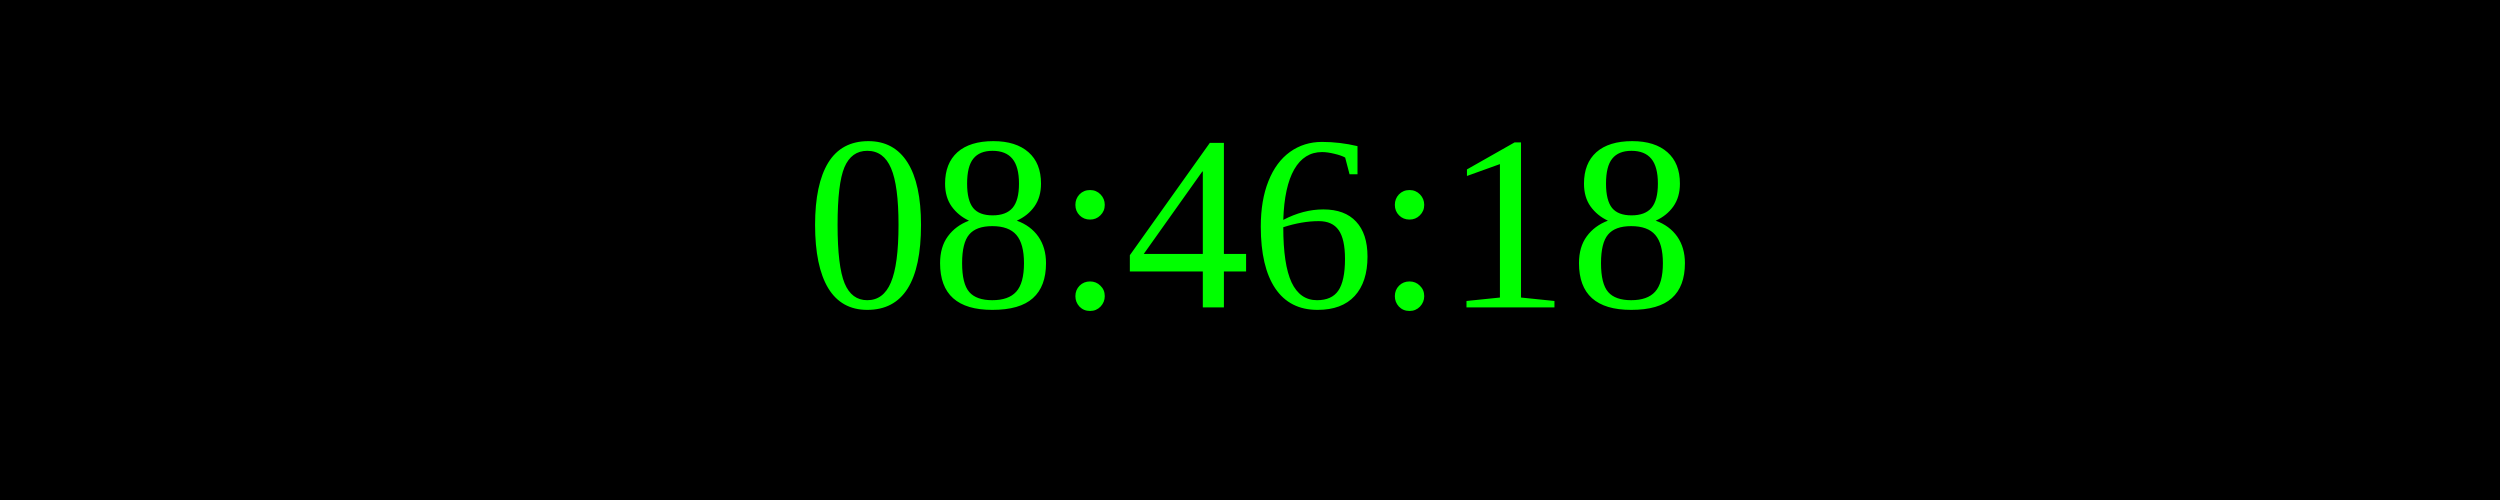
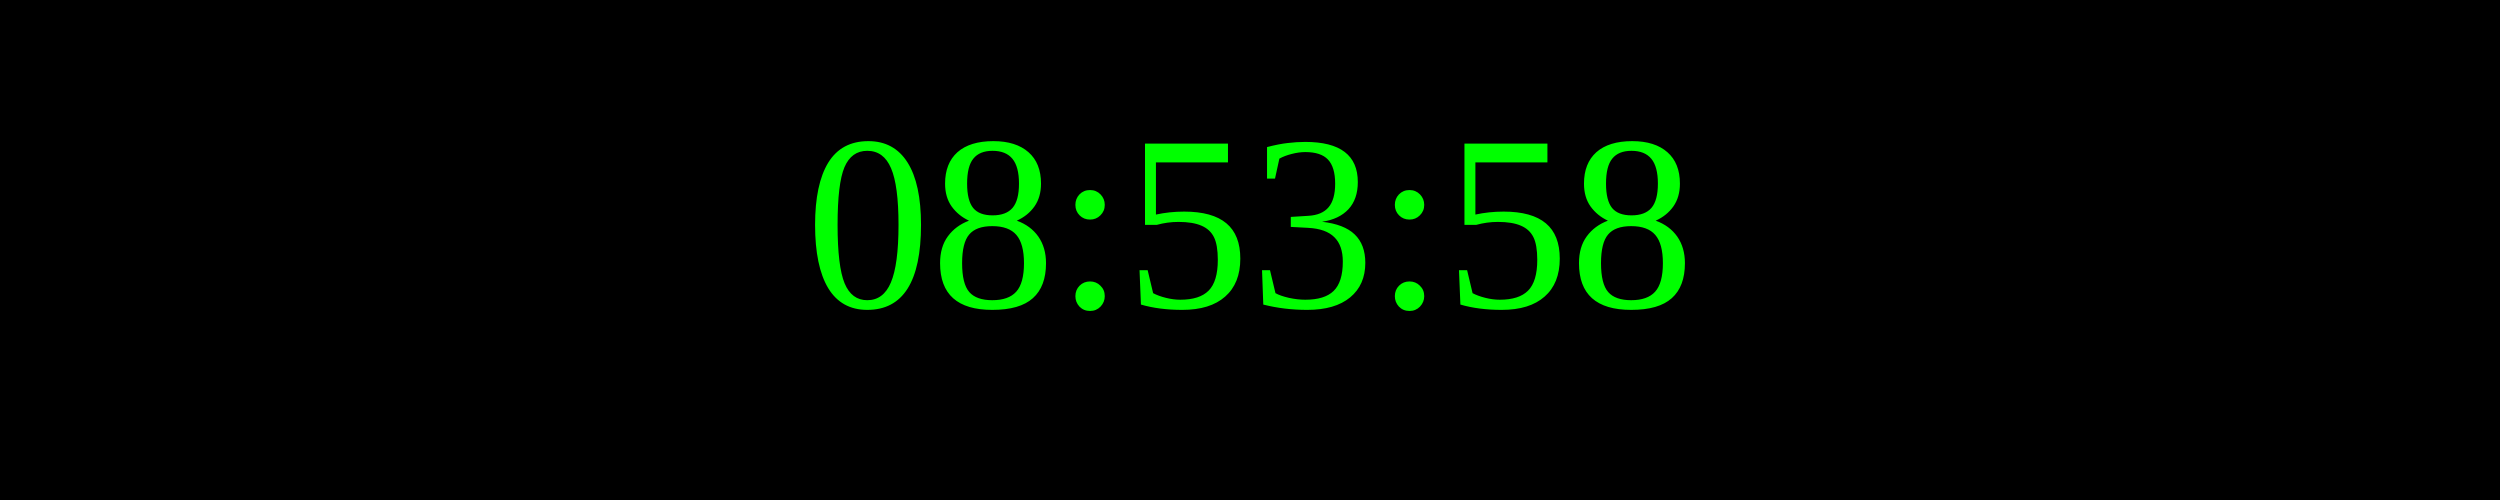
<svg xmlns="http://www.w3.org/2000/svg" width="250" height="50">
  <rect width="100%" height="100%" fill="black" />
  <text x="50%" y="50%" font-size="25" fill="lime" text-anchor="middle" dominant-baseline="middle">
- 08:46:18
+ 08:53:58
</text>
</svg>
